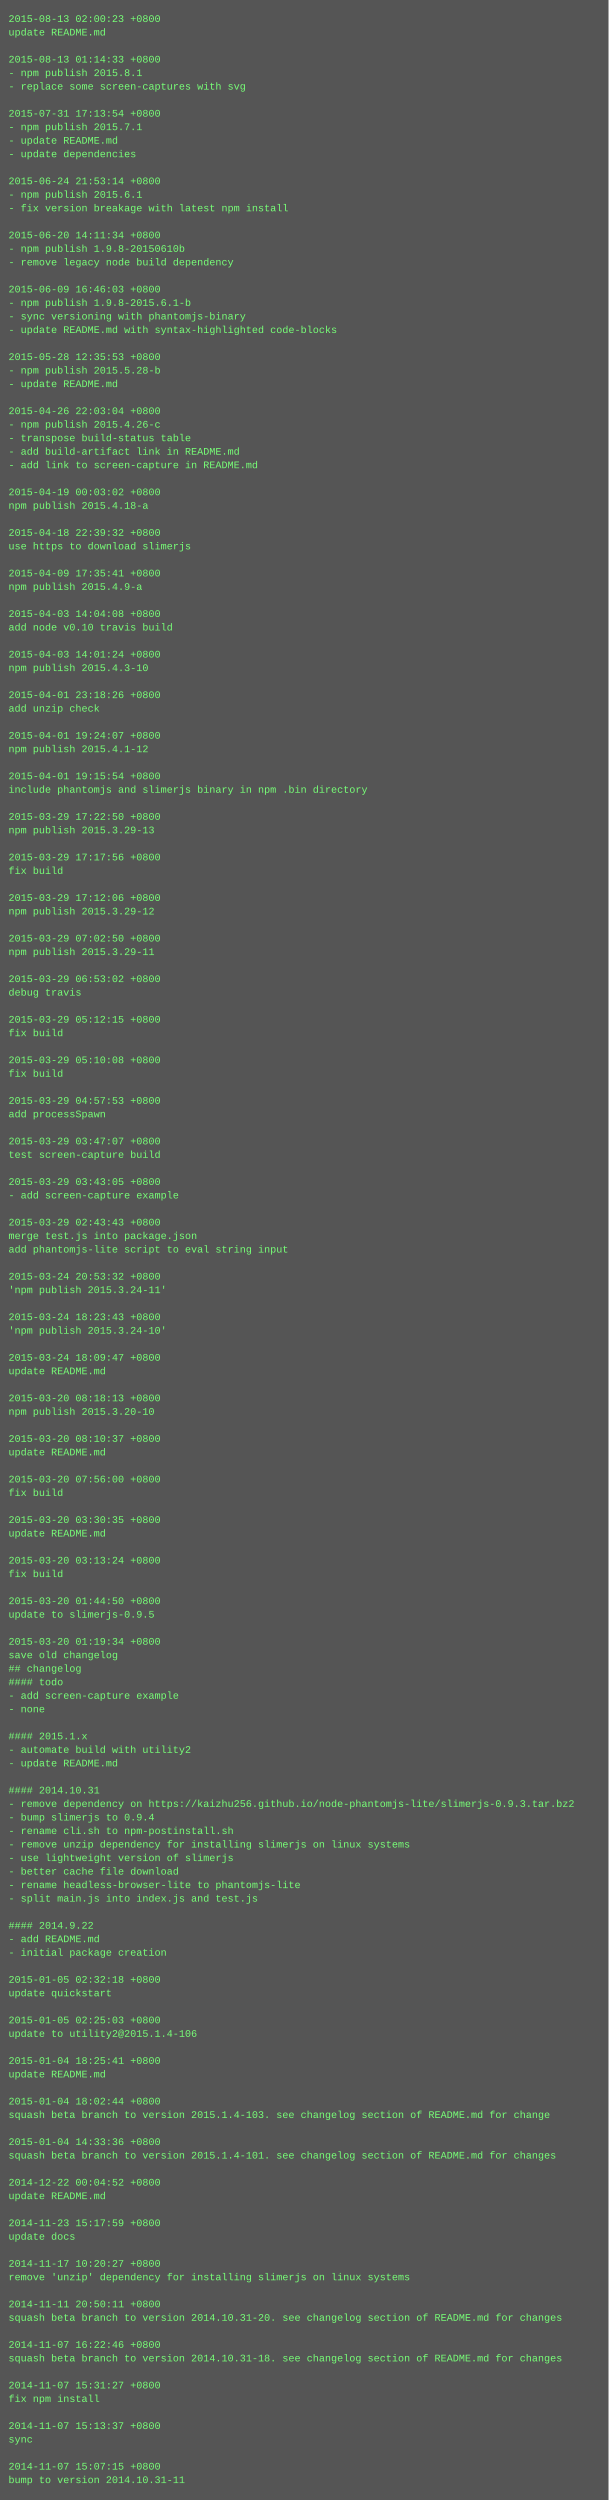
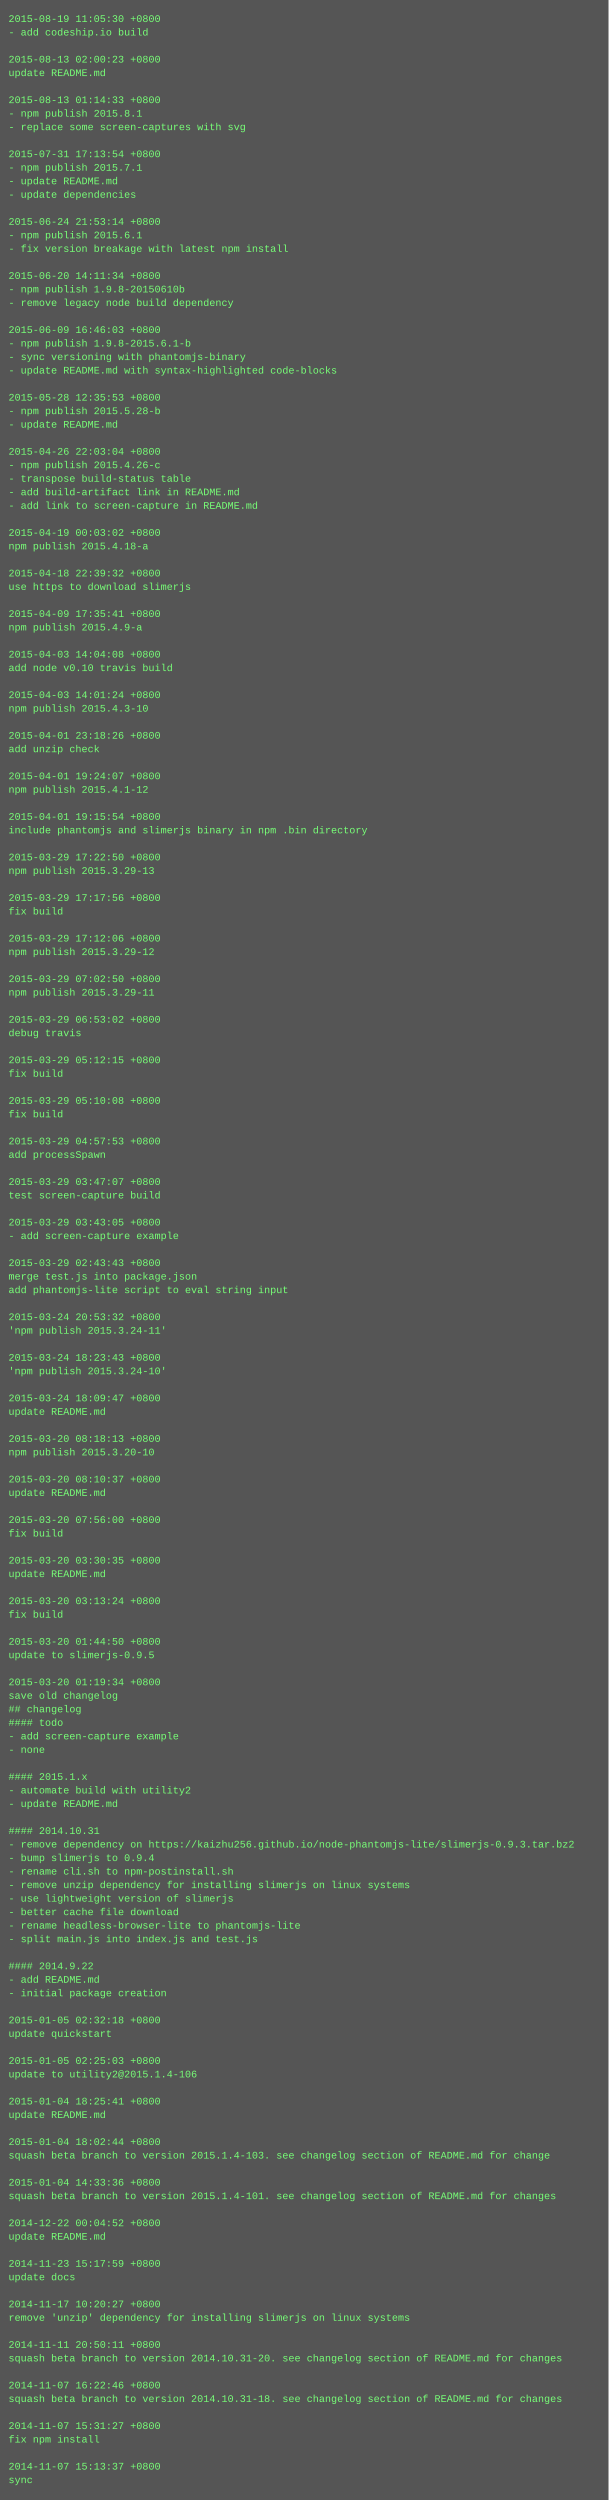
<svg xmlns="http://www.w3.org/2000/svg" height="2958" width="720">
  <rect height="2958" fill="#555" width="720" />
  <text fill="#7f7" font-family="Courier New" font-size="12" xml:space="preserve">
-     <tspan x="10" y="26">2015-08-13 02:00:23 +0800</tspan>
-     <tspan x="10" y="42">update README.md</tspan>
+     <tspan x="10" y="26">2015-08-19 11:05:30 +0800</tspan>
+     <tspan x="10" y="42">- add codeship.io build</tspan>
    <tspan x="10" y="58" />
-     <tspan x="10" y="74">2015-08-13 01:14:33 +0800</tspan>
-     <tspan x="10" y="90">- npm publish 2015.8.1</tspan>
-     <tspan x="10" y="106">- replace some screen-captures with svg</tspan>
-     <tspan x="10" y="122" />
-     <tspan x="10" y="138">2015-07-31 17:13:54 +0800</tspan>
-     <tspan x="10" y="154">- npm publish 2015.7.1</tspan>
-     <tspan x="10" y="170">- update README.md</tspan>
-     <tspan x="10" y="186">- update dependencies</tspan>
-     <tspan x="10" y="202" />
-     <tspan x="10" y="218">2015-06-24 21:53:14 +0800</tspan>
-     <tspan x="10" y="234">- npm publish 2015.6.1</tspan>
-     <tspan x="10" y="250">- fix version breakage with latest npm install</tspan>
-     <tspan x="10" y="266" />
-     <tspan x="10" y="282">2015-06-20 14:11:34 +0800</tspan>
-     <tspan x="10" y="298">- npm publish 1.9.8-20150610b</tspan>
-     <tspan x="10" y="314">- remove legacy node build dependency</tspan>
-     <tspan x="10" y="330" />
-     <tspan x="10" y="346">2015-06-09 16:46:03 +0800</tspan>
-     <tspan x="10" y="362">- npm publish 1.9.8-2015.6.1-b</tspan>
-     <tspan x="10" y="378">- sync versioning with phantomjs-binary</tspan>
-     <tspan x="10" y="394">- update README.md with syntax-highlighted code-blocks</tspan>
-     <tspan x="10" y="410" />
-     <tspan x="10" y="426">2015-05-28 12:35:53 +0800</tspan>
-     <tspan x="10" y="442">- npm publish 2015.5.28-b</tspan>
-     <tspan x="10" y="458">- update README.md</tspan>
-     <tspan x="10" y="474" />
-     <tspan x="10" y="490">2015-04-26 22:03:04 +0800</tspan>
-     <tspan x="10" y="506">- npm publish 2015.4.26-c</tspan>
-     <tspan x="10" y="522">- transpose build-status table</tspan>
-     <tspan x="10" y="538">- add build-artifact link in README.md</tspan>
-     <tspan x="10" y="554">- add link to screen-capture in README.md</tspan>
-     <tspan x="10" y="570" />
-     <tspan x="10" y="586">2015-04-19 00:03:02 +0800</tspan>
-     <tspan x="10" y="602">npm publish 2015.4.18-a</tspan>
+     <tspan x="10" y="74">2015-08-13 02:00:23 +0800</tspan>
+     <tspan x="10" y="90">update README.md</tspan>
+     <tspan x="10" y="106" />
+     <tspan x="10" y="122">2015-08-13 01:14:33 +0800</tspan>
+     <tspan x="10" y="138">- npm publish 2015.8.1</tspan>
+     <tspan x="10" y="154">- replace some screen-captures with svg</tspan>
+     <tspan x="10" y="170" />
+     <tspan x="10" y="186">2015-07-31 17:13:54 +0800</tspan>
+     <tspan x="10" y="202">- npm publish 2015.7.1</tspan>
+     <tspan x="10" y="218">- update README.md</tspan>
+     <tspan x="10" y="234">- update dependencies</tspan>
+     <tspan x="10" y="250" />
+     <tspan x="10" y="266">2015-06-24 21:53:14 +0800</tspan>
+     <tspan x="10" y="282">- npm publish 2015.6.1</tspan>
+     <tspan x="10" y="298">- fix version breakage with latest npm install</tspan>
+     <tspan x="10" y="314" />
+     <tspan x="10" y="330">2015-06-20 14:11:34 +0800</tspan>
+     <tspan x="10" y="346">- npm publish 1.9.8-20150610b</tspan>
+     <tspan x="10" y="362">- remove legacy node build dependency</tspan>
+     <tspan x="10" y="378" />
+     <tspan x="10" y="394">2015-06-09 16:46:03 +0800</tspan>
+     <tspan x="10" y="410">- npm publish 1.9.8-2015.6.1-b</tspan>
+     <tspan x="10" y="426">- sync versioning with phantomjs-binary</tspan>
+     <tspan x="10" y="442">- update README.md with syntax-highlighted code-blocks</tspan>
+     <tspan x="10" y="458" />
+     <tspan x="10" y="474">2015-05-28 12:35:53 +0800</tspan>
+     <tspan x="10" y="490">- npm publish 2015.5.28-b</tspan>
+     <tspan x="10" y="506">- update README.md</tspan>
+     <tspan x="10" y="522" />
+     <tspan x="10" y="538">2015-04-26 22:03:04 +0800</tspan>
+     <tspan x="10" y="554">- npm publish 2015.4.26-c</tspan>
+     <tspan x="10" y="570">- transpose build-status table</tspan>
+     <tspan x="10" y="586">- add build-artifact link in README.md</tspan>
+     <tspan x="10" y="602">- add link to screen-capture in README.md</tspan>
    <tspan x="10" y="618" />
-     <tspan x="10" y="634">2015-04-18 22:39:32 +0800</tspan>
-     <tspan x="10" y="650">use https to download slimerjs</tspan>
+     <tspan x="10" y="634">2015-04-19 00:03:02 +0800</tspan>
+     <tspan x="10" y="650">npm publish 2015.4.18-a</tspan>
    <tspan x="10" y="666" />
-     <tspan x="10" y="682">2015-04-09 17:35:41 +0800</tspan>
-     <tspan x="10" y="698">npm publish 2015.4.9-a</tspan>
+     <tspan x="10" y="682">2015-04-18 22:39:32 +0800</tspan>
+     <tspan x="10" y="698">use https to download slimerjs</tspan>
    <tspan x="10" y="714" />
-     <tspan x="10" y="730">2015-04-03 14:04:08 +0800</tspan>
-     <tspan x="10" y="746">add node v0.10 travis build</tspan>
+     <tspan x="10" y="730">2015-04-09 17:35:41 +0800</tspan>
+     <tspan x="10" y="746">npm publish 2015.4.9-a</tspan>
    <tspan x="10" y="762" />
-     <tspan x="10" y="778">2015-04-03 14:01:24 +0800</tspan>
-     <tspan x="10" y="794">npm publish 2015.4.3-10</tspan>
+     <tspan x="10" y="778">2015-04-03 14:04:08 +0800</tspan>
+     <tspan x="10" y="794">add node v0.10 travis build</tspan>
    <tspan x="10" y="810" />
-     <tspan x="10" y="826">2015-04-01 23:18:26 +0800</tspan>
-     <tspan x="10" y="842">add unzip check</tspan>
+     <tspan x="10" y="826">2015-04-03 14:01:24 +0800</tspan>
+     <tspan x="10" y="842">npm publish 2015.4.3-10</tspan>
    <tspan x="10" y="858" />
-     <tspan x="10" y="874">2015-04-01 19:24:07 +0800</tspan>
-     <tspan x="10" y="890">npm publish 2015.4.1-12</tspan>
+     <tspan x="10" y="874">2015-04-01 23:18:26 +0800</tspan>
+     <tspan x="10" y="890">add unzip check</tspan>
    <tspan x="10" y="906" />
-     <tspan x="10" y="922">2015-04-01 19:15:54 +0800</tspan>
-     <tspan x="10" y="938">include phantomjs and slimerjs binary in npm .bin directory</tspan>
+     <tspan x="10" y="922">2015-04-01 19:24:07 +0800</tspan>
+     <tspan x="10" y="938">npm publish 2015.4.1-12</tspan>
    <tspan x="10" y="954" />
-     <tspan x="10" y="970">2015-03-29 17:22:50 +0800</tspan>
-     <tspan x="10" y="986">npm publish 2015.3.29-13</tspan>
+     <tspan x="10" y="970">2015-04-01 19:15:54 +0800</tspan>
+     <tspan x="10" y="986">include phantomjs and slimerjs binary in npm .bin directory</tspan>
    <tspan x="10" y="1002" />
-     <tspan x="10" y="1018">2015-03-29 17:17:56 +0800</tspan>
-     <tspan x="10" y="1034">fix build</tspan>
+     <tspan x="10" y="1018">2015-03-29 17:22:50 +0800</tspan>
+     <tspan x="10" y="1034">npm publish 2015.3.29-13</tspan>
    <tspan x="10" y="1050" />
-     <tspan x="10" y="1066">2015-03-29 17:12:06 +0800</tspan>
-     <tspan x="10" y="1082">npm publish 2015.3.29-12</tspan>
+     <tspan x="10" y="1066">2015-03-29 17:17:56 +0800</tspan>
+     <tspan x="10" y="1082">fix build</tspan>
    <tspan x="10" y="1098" />
-     <tspan x="10" y="1114">2015-03-29 07:02:50 +0800</tspan>
-     <tspan x="10" y="1130">npm publish 2015.3.29-11</tspan>
+     <tspan x="10" y="1114">2015-03-29 17:12:06 +0800</tspan>
+     <tspan x="10" y="1130">npm publish 2015.3.29-12</tspan>
    <tspan x="10" y="1146" />
-     <tspan x="10" y="1162">2015-03-29 06:53:02 +0800</tspan>
-     <tspan x="10" y="1178">debug travis</tspan>
+     <tspan x="10" y="1162">2015-03-29 07:02:50 +0800</tspan>
+     <tspan x="10" y="1178">npm publish 2015.3.29-11</tspan>
    <tspan x="10" y="1194" />
-     <tspan x="10" y="1210">2015-03-29 05:12:15 +0800</tspan>
-     <tspan x="10" y="1226">fix build</tspan>
+     <tspan x="10" y="1210">2015-03-29 06:53:02 +0800</tspan>
+     <tspan x="10" y="1226">debug travis</tspan>
    <tspan x="10" y="1242" />
-     <tspan x="10" y="1258">2015-03-29 05:10:08 +0800</tspan>
+     <tspan x="10" y="1258">2015-03-29 05:12:15 +0800</tspan>
    <tspan x="10" y="1274">fix build</tspan>
    <tspan x="10" y="1290" />
-     <tspan x="10" y="1306">2015-03-29 04:57:53 +0800</tspan>
-     <tspan x="10" y="1322">add processSpawn</tspan>
+     <tspan x="10" y="1306">2015-03-29 05:10:08 +0800</tspan>
+     <tspan x="10" y="1322">fix build</tspan>
    <tspan x="10" y="1338" />
-     <tspan x="10" y="1354">2015-03-29 03:47:07 +0800</tspan>
-     <tspan x="10" y="1370">test screen-capture build</tspan>
+     <tspan x="10" y="1354">2015-03-29 04:57:53 +0800</tspan>
+     <tspan x="10" y="1370">add processSpawn</tspan>
    <tspan x="10" y="1386" />
-     <tspan x="10" y="1402">2015-03-29 03:43:05 +0800</tspan>
-     <tspan x="10" y="1418">- add screen-capture example</tspan>
+     <tspan x="10" y="1402">2015-03-29 03:47:07 +0800</tspan>
+     <tspan x="10" y="1418">test screen-capture build</tspan>
    <tspan x="10" y="1434" />
-     <tspan x="10" y="1450">2015-03-29 02:43:43 +0800</tspan>
-     <tspan x="10" y="1466">merge test.js into package.json</tspan>
-     <tspan x="10" y="1482">add phantomjs-lite script to eval string input</tspan>
-     <tspan x="10" y="1498" />
-     <tspan x="10" y="1514">2015-03-24 20:53:32 +0800</tspan>
-     <tspan x="10" y="1530">'npm publish 2015.3.24-11'</tspan>
+     <tspan x="10" y="1450">2015-03-29 03:43:05 +0800</tspan>
+     <tspan x="10" y="1466">- add screen-capture example</tspan>
+     <tspan x="10" y="1482" />
+     <tspan x="10" y="1498">2015-03-29 02:43:43 +0800</tspan>
+     <tspan x="10" y="1514">merge test.js into package.json</tspan>
+     <tspan x="10" y="1530">add phantomjs-lite script to eval string input</tspan>
    <tspan x="10" y="1546" />
-     <tspan x="10" y="1562">2015-03-24 18:23:43 +0800</tspan>
-     <tspan x="10" y="1578">'npm publish 2015.3.24-10'</tspan>
+     <tspan x="10" y="1562">2015-03-24 20:53:32 +0800</tspan>
+     <tspan x="10" y="1578">'npm publish 2015.3.24-11'</tspan>
    <tspan x="10" y="1594" />
-     <tspan x="10" y="1610">2015-03-24 18:09:47 +0800</tspan>
-     <tspan x="10" y="1626">update README.md</tspan>
+     <tspan x="10" y="1610">2015-03-24 18:23:43 +0800</tspan>
+     <tspan x="10" y="1626">'npm publish 2015.3.24-10'</tspan>
    <tspan x="10" y="1642" />
-     <tspan x="10" y="1658">2015-03-20 08:18:13 +0800</tspan>
-     <tspan x="10" y="1674">npm publish 2015.3.20-10</tspan>
+     <tspan x="10" y="1658">2015-03-24 18:09:47 +0800</tspan>
+     <tspan x="10" y="1674">update README.md</tspan>
    <tspan x="10" y="1690" />
-     <tspan x="10" y="1706">2015-03-20 08:10:37 +0800</tspan>
-     <tspan x="10" y="1722">update README.md</tspan>
+     <tspan x="10" y="1706">2015-03-20 08:18:13 +0800</tspan>
+     <tspan x="10" y="1722">npm publish 2015.3.20-10</tspan>
    <tspan x="10" y="1738" />
-     <tspan x="10" y="1754">2015-03-20 07:56:00 +0800</tspan>
-     <tspan x="10" y="1770">fix build</tspan>
+     <tspan x="10" y="1754">2015-03-20 08:10:37 +0800</tspan>
+     <tspan x="10" y="1770">update README.md</tspan>
    <tspan x="10" y="1786" />
-     <tspan x="10" y="1802">2015-03-20 03:30:35 +0800</tspan>
-     <tspan x="10" y="1818">update README.md</tspan>
+     <tspan x="10" y="1802">2015-03-20 07:56:00 +0800</tspan>
+     <tspan x="10" y="1818">fix build</tspan>
    <tspan x="10" y="1834" />
-     <tspan x="10" y="1850">2015-03-20 03:13:24 +0800</tspan>
-     <tspan x="10" y="1866">fix build</tspan>
+     <tspan x="10" y="1850">2015-03-20 03:30:35 +0800</tspan>
+     <tspan x="10" y="1866">update README.md</tspan>
    <tspan x="10" y="1882" />
-     <tspan x="10" y="1898">2015-03-20 01:44:50 +0800</tspan>
-     <tspan x="10" y="1914">update to slimerjs-0.9.5</tspan>
+     <tspan x="10" y="1898">2015-03-20 03:13:24 +0800</tspan>
+     <tspan x="10" y="1914">fix build</tspan>
    <tspan x="10" y="1930" />
-     <tspan x="10" y="1946">2015-03-20 01:19:34 +0800</tspan>
-     <tspan x="10" y="1962">save old changelog</tspan>
-     <tspan x="10" y="1978">## changelog</tspan>
-     <tspan x="10" y="1994">#### todo</tspan>
-     <tspan x="10" y="2010">- add screen-capture example</tspan>
-     <tspan x="10" y="2026">- none</tspan>
-     <tspan x="10" y="2042" />
-     <tspan x="10" y="2058">#### 2015.1.x</tspan>
-     <tspan x="10" y="2074">- automate build with utility2</tspan>
-     <tspan x="10" y="2090">- update README.md</tspan>
-     <tspan x="10" y="2106" />
-     <tspan x="10" y="2122">#### 2014.10.31</tspan>
-     <tspan x="10" y="2138">- remove dependency on https://kaizhu256.github.io/node-phantomjs-lite/slimerjs-0.9.3.tar.bz2</tspan>
-     <tspan x="10" y="2154">- bump slimerjs to 0.9.4</tspan>
-     <tspan x="10" y="2170">- rename cli.sh to npm-postinstall.sh</tspan>
-     <tspan x="10" y="2186">- remove unzip dependency for installing slimerjs on linux systems</tspan>
-     <tspan x="10" y="2202">- use lightweight version of slimerjs</tspan>
-     <tspan x="10" y="2218">- better cache file download</tspan>
-     <tspan x="10" y="2234">- rename headless-browser-lite to phantomjs-lite</tspan>
-     <tspan x="10" y="2250">- split main.js into index.js and test.js</tspan>
-     <tspan x="10" y="2266" />
-     <tspan x="10" y="2282">#### 2014.9.22</tspan>
-     <tspan x="10" y="2298">- add README.md</tspan>
-     <tspan x="10" y="2314">- initial package creation</tspan>
-     <tspan x="10" y="2330" />
-     <tspan x="10" y="2346">2015-01-05 02:32:18 +0800</tspan>
-     <tspan x="10" y="2362">update quickstart</tspan>
+     <tspan x="10" y="1946">2015-03-20 01:44:50 +0800</tspan>
+     <tspan x="10" y="1962">update to slimerjs-0.9.5</tspan>
+     <tspan x="10" y="1978" />
+     <tspan x="10" y="1994">2015-03-20 01:19:34 +0800</tspan>
+     <tspan x="10" y="2010">save old changelog</tspan>
+     <tspan x="10" y="2026">## changelog</tspan>
+     <tspan x="10" y="2042">#### todo</tspan>
+     <tspan x="10" y="2058">- add screen-capture example</tspan>
+     <tspan x="10" y="2074">- none</tspan>
+     <tspan x="10" y="2090" />
+     <tspan x="10" y="2106">#### 2015.1.x</tspan>
+     <tspan x="10" y="2122">- automate build with utility2</tspan>
+     <tspan x="10" y="2138">- update README.md</tspan>
+     <tspan x="10" y="2154" />
+     <tspan x="10" y="2170">#### 2014.10.31</tspan>
+     <tspan x="10" y="2186">- remove dependency on https://kaizhu256.github.io/node-phantomjs-lite/slimerjs-0.9.3.tar.bz2</tspan>
+     <tspan x="10" y="2202">- bump slimerjs to 0.9.4</tspan>
+     <tspan x="10" y="2218">- rename cli.sh to npm-postinstall.sh</tspan>
+     <tspan x="10" y="2234">- remove unzip dependency for installing slimerjs on linux systems</tspan>
+     <tspan x="10" y="2250">- use lightweight version of slimerjs</tspan>
+     <tspan x="10" y="2266">- better cache file download</tspan>
+     <tspan x="10" y="2282">- rename headless-browser-lite to phantomjs-lite</tspan>
+     <tspan x="10" y="2298">- split main.js into index.js and test.js</tspan>
+     <tspan x="10" y="2314" />
+     <tspan x="10" y="2330">#### 2014.9.22</tspan>
+     <tspan x="10" y="2346">- add README.md</tspan>
+     <tspan x="10" y="2362">- initial package creation</tspan>
    <tspan x="10" y="2378" />
-     <tspan x="10" y="2394">2015-01-05 02:25:03 +0800</tspan>
-     <tspan x="10" y="2410">update to utility2@2015.1.4-106</tspan>
+     <tspan x="10" y="2394">2015-01-05 02:32:18 +0800</tspan>
+     <tspan x="10" y="2410">update quickstart</tspan>
    <tspan x="10" y="2426" />
-     <tspan x="10" y="2442">2015-01-04 18:25:41 +0800</tspan>
-     <tspan x="10" y="2458">update README.md</tspan>
+     <tspan x="10" y="2442">2015-01-05 02:25:03 +0800</tspan>
+     <tspan x="10" y="2458">update to utility2@2015.1.4-106</tspan>
    <tspan x="10" y="2474" />
-     <tspan x="10" y="2490">2015-01-04 18:02:44 +0800</tspan>
-     <tspan x="10" y="2506">squash beta branch to version 2015.1.4-103. see changelog section of README.md for change</tspan>
+     <tspan x="10" y="2490">2015-01-04 18:25:41 +0800</tspan>
+     <tspan x="10" y="2506">update README.md</tspan>
    <tspan x="10" y="2522" />
-     <tspan x="10" y="2538">2015-01-04 14:33:36 +0800</tspan>
-     <tspan x="10" y="2554">squash beta branch to version 2015.1.4-101. see changelog section of README.md for changes</tspan>
+     <tspan x="10" y="2538">2015-01-04 18:02:44 +0800</tspan>
+     <tspan x="10" y="2554">squash beta branch to version 2015.1.4-103. see changelog section of README.md for change</tspan>
    <tspan x="10" y="2570" />
-     <tspan x="10" y="2586">2014-12-22 00:04:52 +0800</tspan>
-     <tspan x="10" y="2602">update README.md</tspan>
+     <tspan x="10" y="2586">2015-01-04 14:33:36 +0800</tspan>
+     <tspan x="10" y="2602">squash beta branch to version 2015.1.4-101. see changelog section of README.md for changes</tspan>
    <tspan x="10" y="2618" />
-     <tspan x="10" y="2634">2014-11-23 15:17:59 +0800</tspan>
-     <tspan x="10" y="2650">update docs</tspan>
+     <tspan x="10" y="2634">2014-12-22 00:04:52 +0800</tspan>
+     <tspan x="10" y="2650">update README.md</tspan>
    <tspan x="10" y="2666" />
-     <tspan x="10" y="2682">2014-11-17 10:20:27 +0800</tspan>
-     <tspan x="10" y="2698">remove 'unzip' dependency for installing slimerjs on linux systems</tspan>
+     <tspan x="10" y="2682">2014-11-23 15:17:59 +0800</tspan>
+     <tspan x="10" y="2698">update docs</tspan>
    <tspan x="10" y="2714" />
-     <tspan x="10" y="2730">2014-11-11 20:50:11 +0800</tspan>
-     <tspan x="10" y="2746">squash beta branch to version 2014.10.31-20. see changelog section of README.md for changes</tspan>
+     <tspan x="10" y="2730">2014-11-17 10:20:27 +0800</tspan>
+     <tspan x="10" y="2746">remove 'unzip' dependency for installing slimerjs on linux systems</tspan>
    <tspan x="10" y="2762" />
-     <tspan x="10" y="2778">2014-11-07 16:22:46 +0800</tspan>
-     <tspan x="10" y="2794">squash beta branch to version 2014.10.31-18. see changelog section of README.md for changes</tspan>
+     <tspan x="10" y="2778">2014-11-11 20:50:11 +0800</tspan>
+     <tspan x="10" y="2794">squash beta branch to version 2014.10.31-20. see changelog section of README.md for changes</tspan>
    <tspan x="10" y="2810" />
-     <tspan x="10" y="2826">2014-11-07 15:31:27 +0800</tspan>
-     <tspan x="10" y="2842">fix npm install</tspan>
+     <tspan x="10" y="2826">2014-11-07 16:22:46 +0800</tspan>
+     <tspan x="10" y="2842">squash beta branch to version 2014.10.31-18. see changelog section of README.md for changes</tspan>
    <tspan x="10" y="2858" />
-     <tspan x="10" y="2874">2014-11-07 15:13:37 +0800</tspan>
-     <tspan x="10" y="2890">sync</tspan>
+     <tspan x="10" y="2874">2014-11-07 15:31:27 +0800</tspan>
+     <tspan x="10" y="2890">fix npm install</tspan>
    <tspan x="10" y="2906" />
-     <tspan x="10" y="2922">2014-11-07 15:07:15 +0800</tspan>
-     <tspan x="10" y="2938">bump to version 2014.10.31-11</tspan>
+     <tspan x="10" y="2922">2014-11-07 15:13:37 +0800</tspan>
+     <tspan x="10" y="2938">sync</tspan>
  </text>
</svg>
